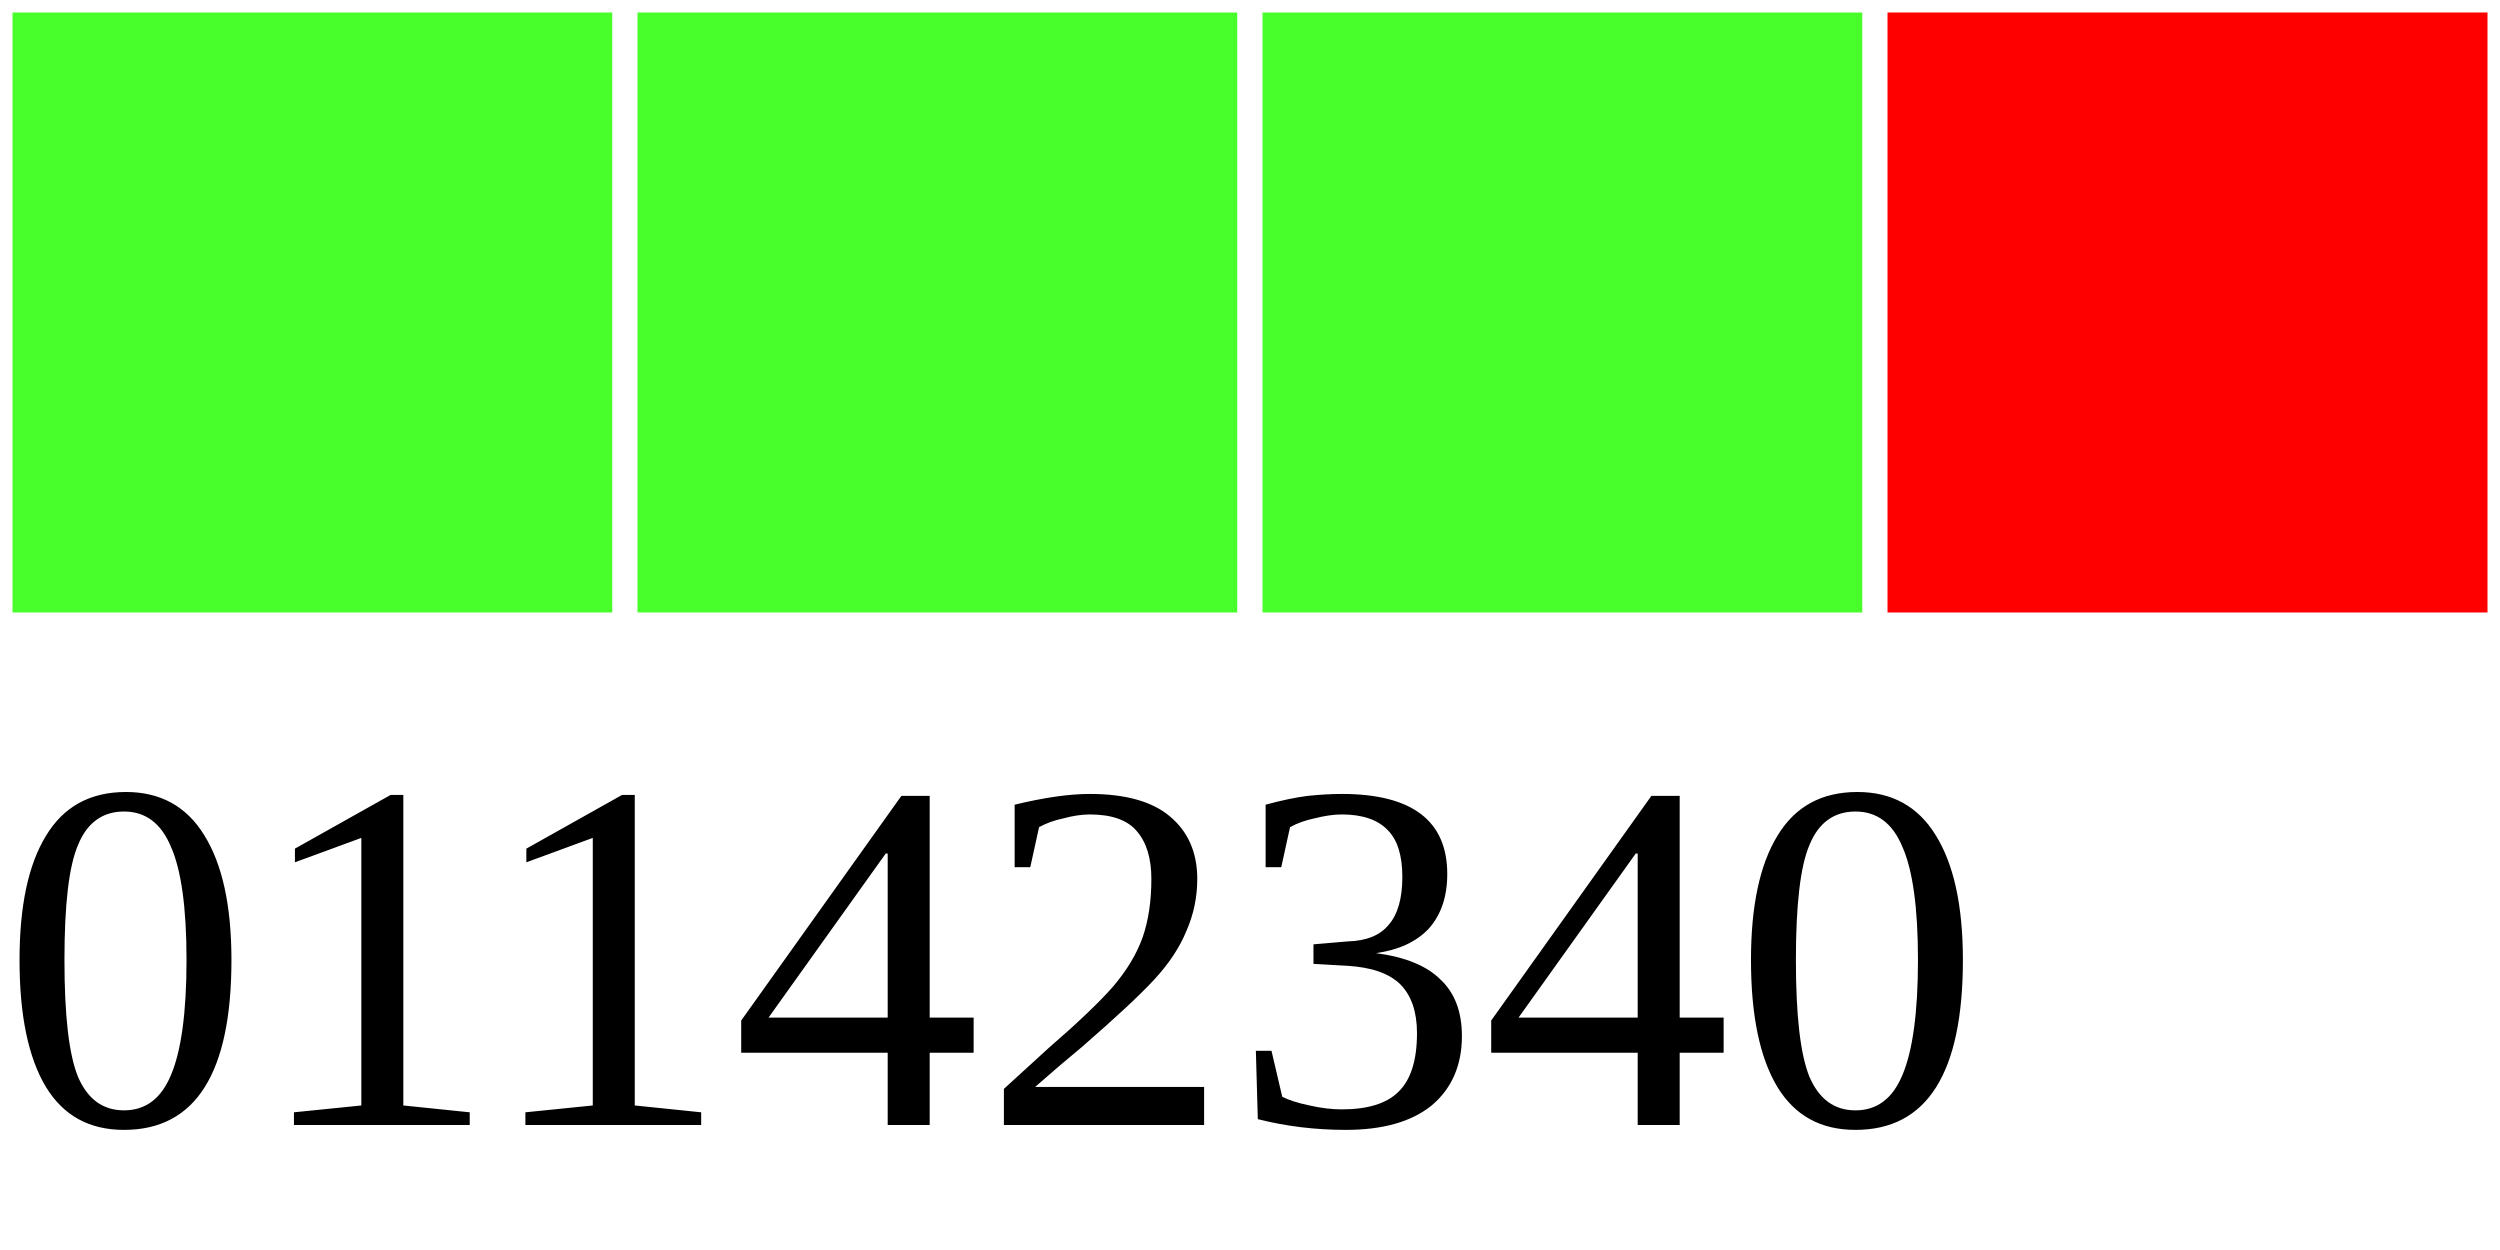
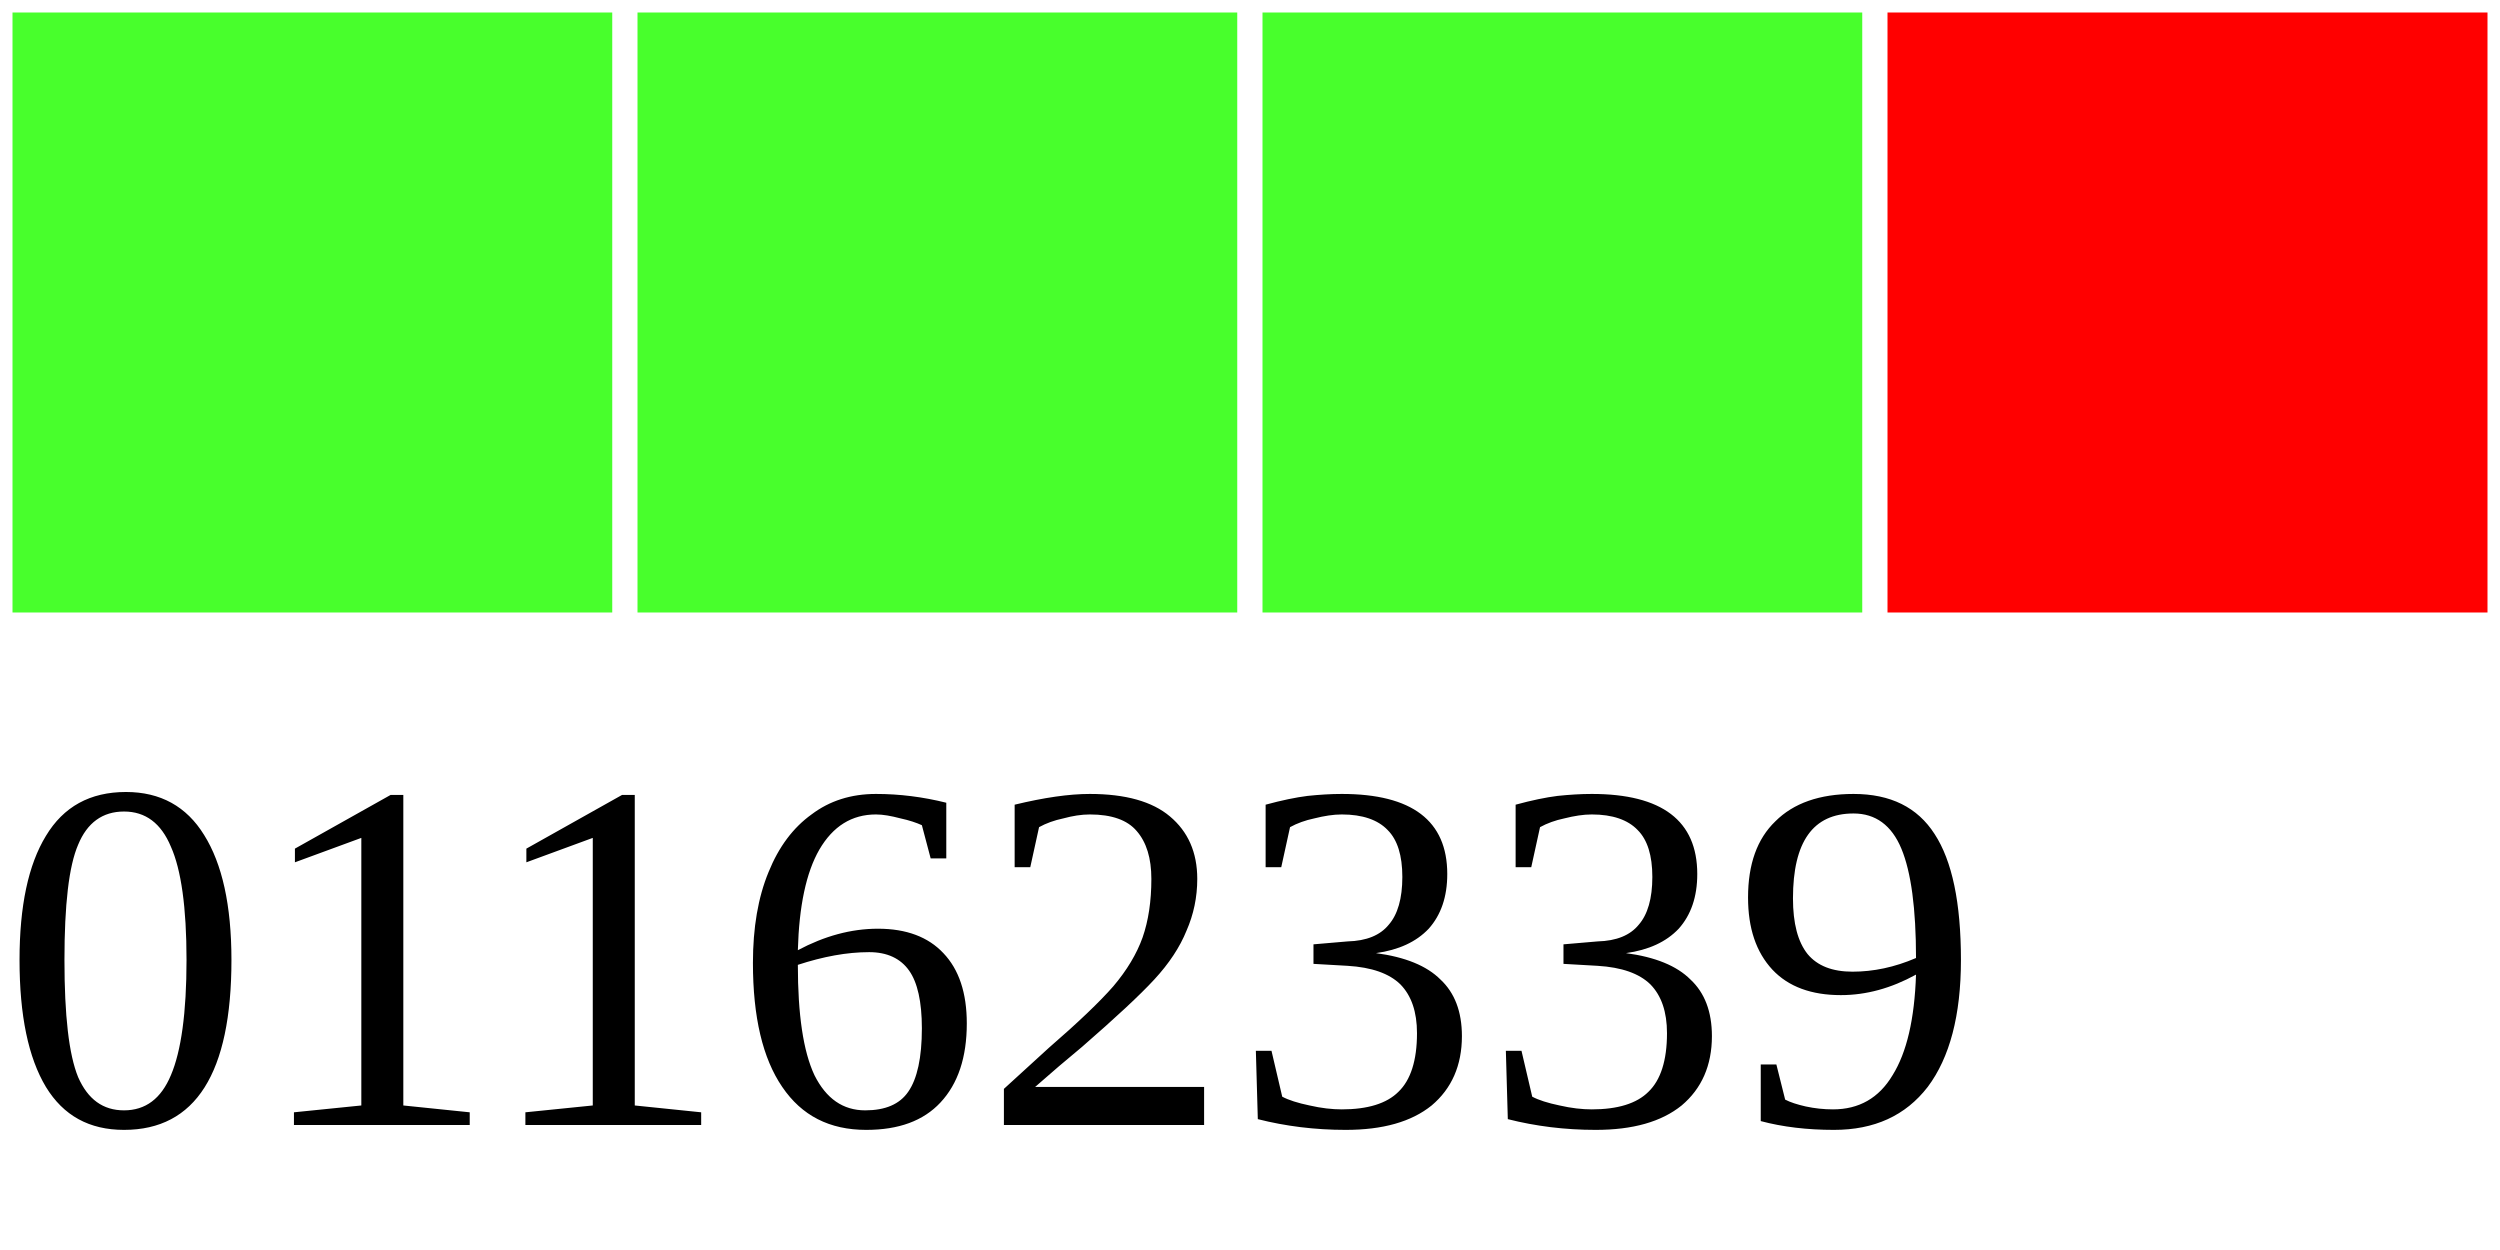
<svg xmlns="http://www.w3.org/2000/svg" width="40" height="20">
  <g>
    <rect width="10" height="10" style="fill:#48FF2C;stroke-width:0.4;stroke:rgb(255,255,255)" x="0" />
    <rect width="10" height="10" style="fill:#48FF2C;stroke-width:0.4;stroke:rgb(255,255,255)" x="10" />
    <rect width="10" height="10" style="fill:#48FF2C;stroke-width:0.4;stroke:rgb(255,255,255)" x="20" />
    <rect width="10" height="10" style="fill:#FF0000;stroke-width:0.4;stroke:rgb(255,255,255)" x="30" />
-     <text x="0" y="18" fill="black" font-size="8">01142340</text>
+     <text x="0" y="18" fill="black" font-size="8">01162339</text>
  </g>
</svg>
